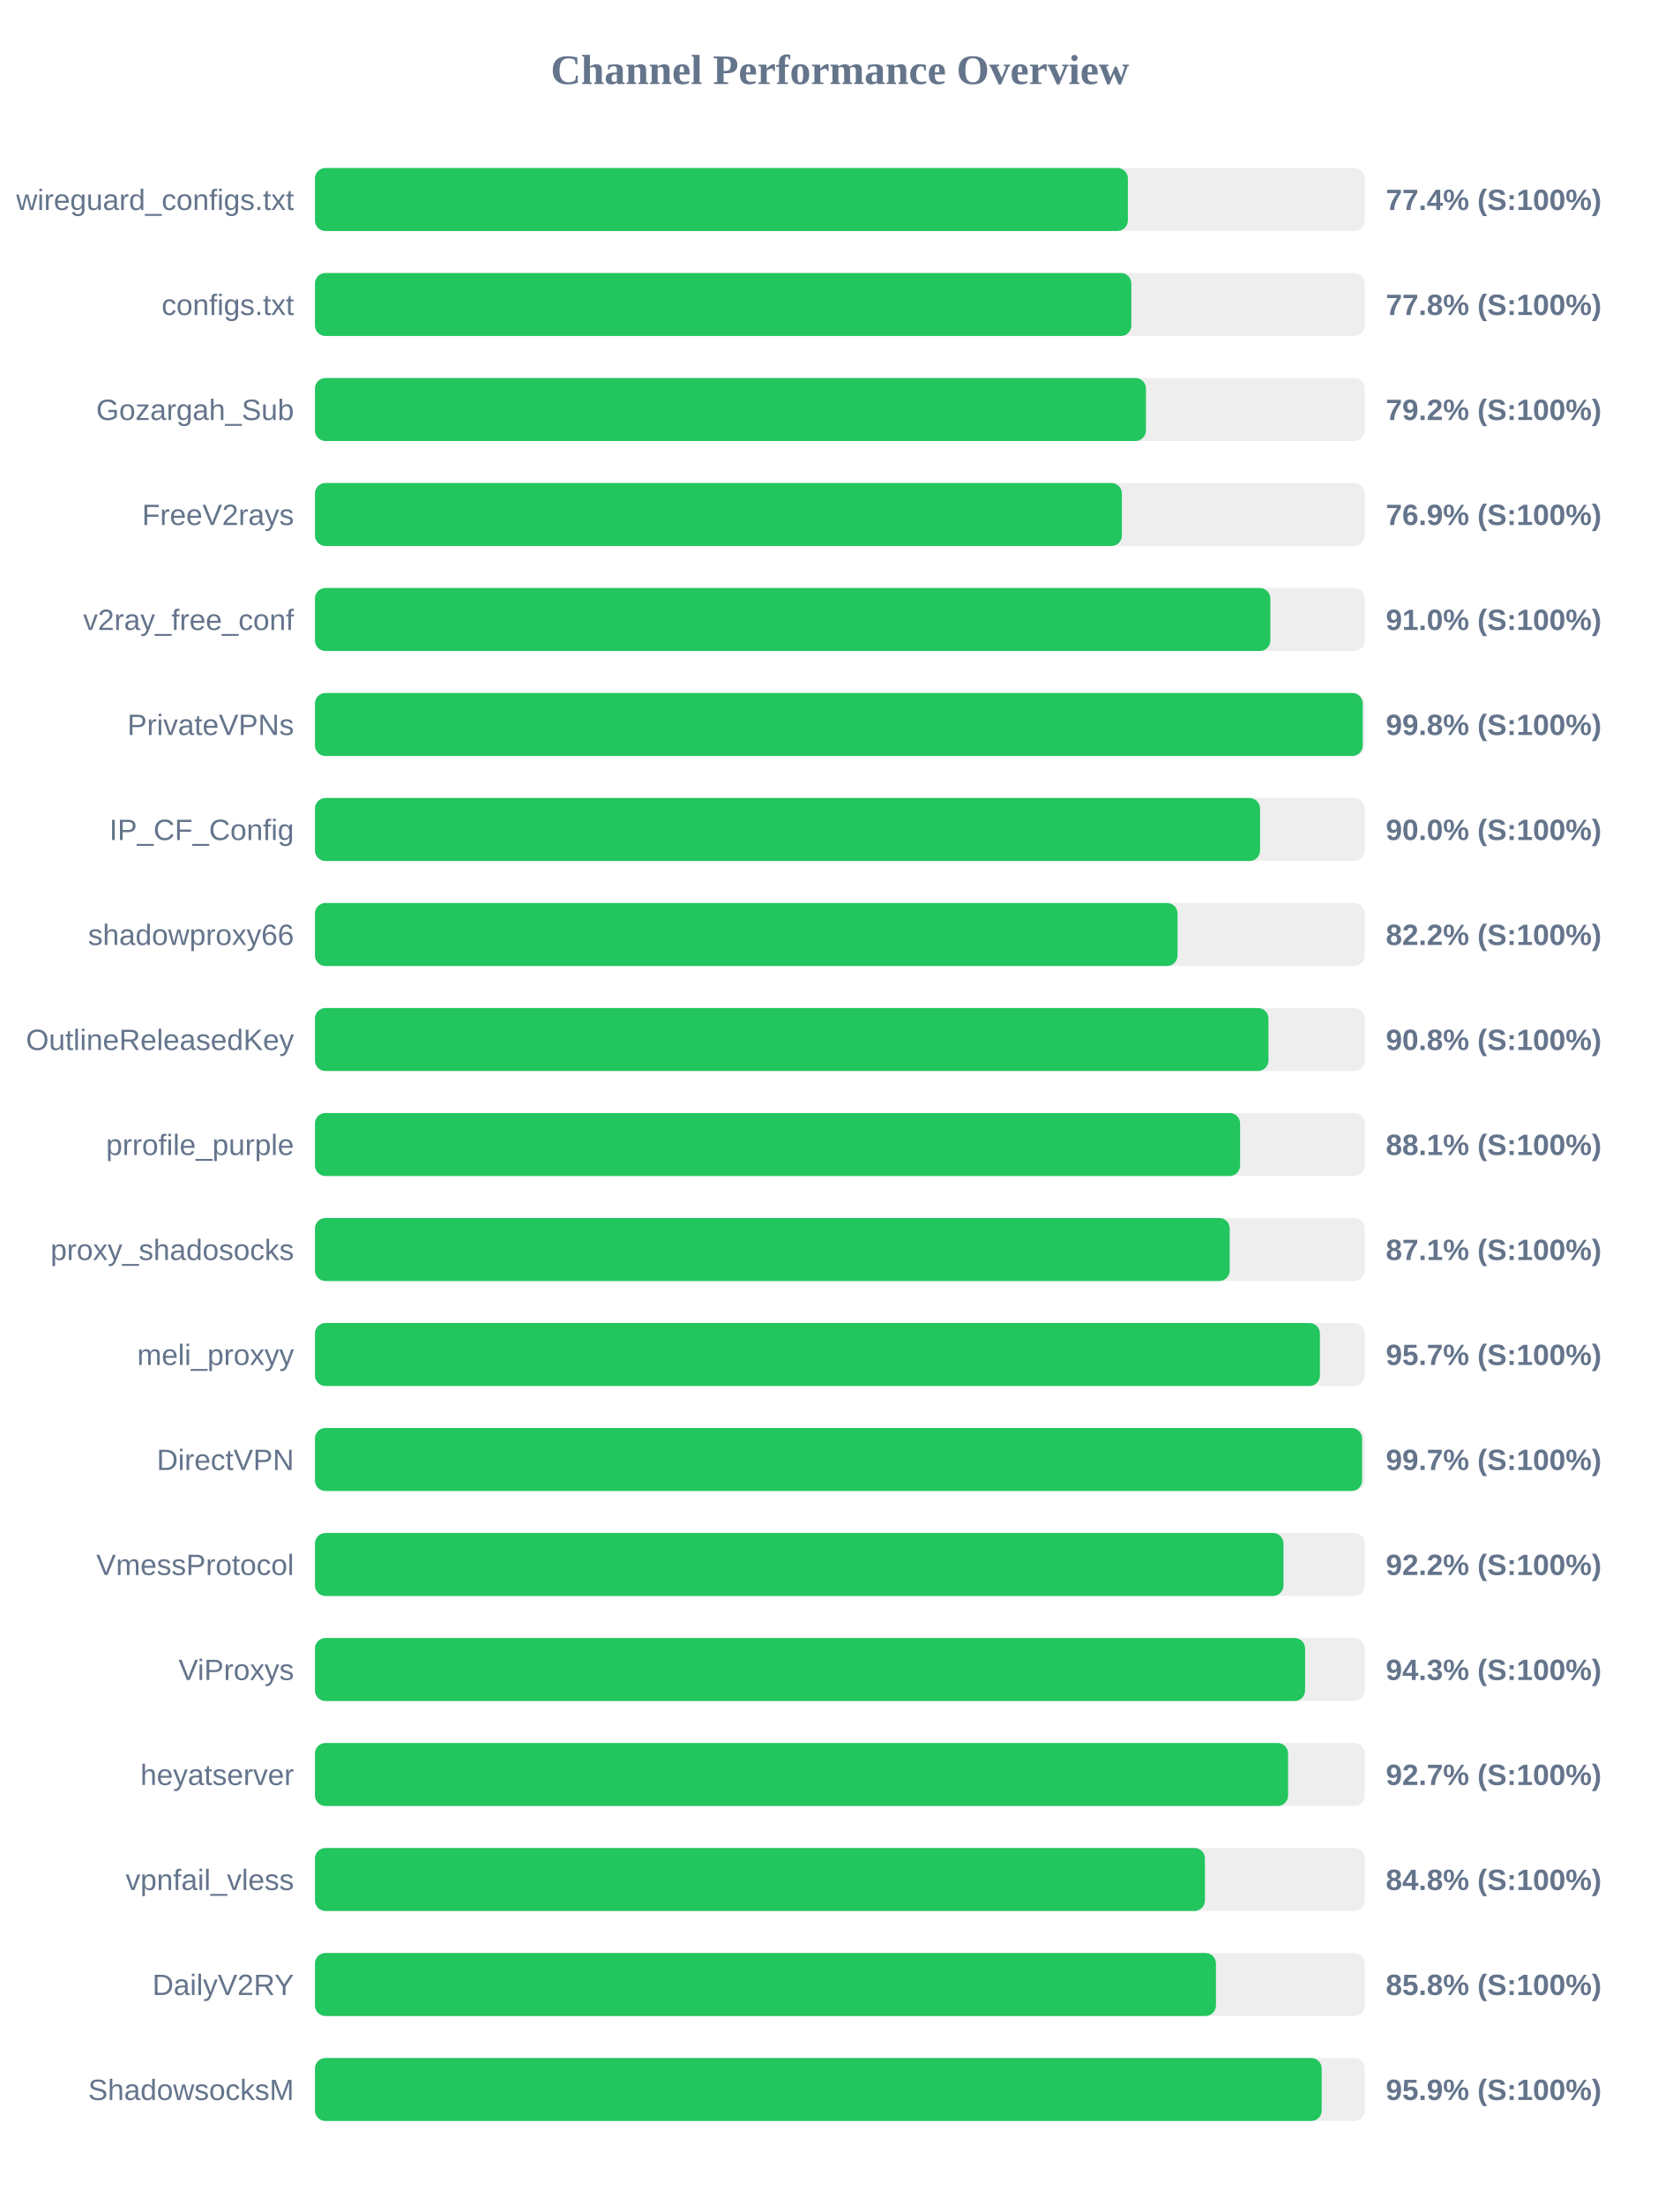
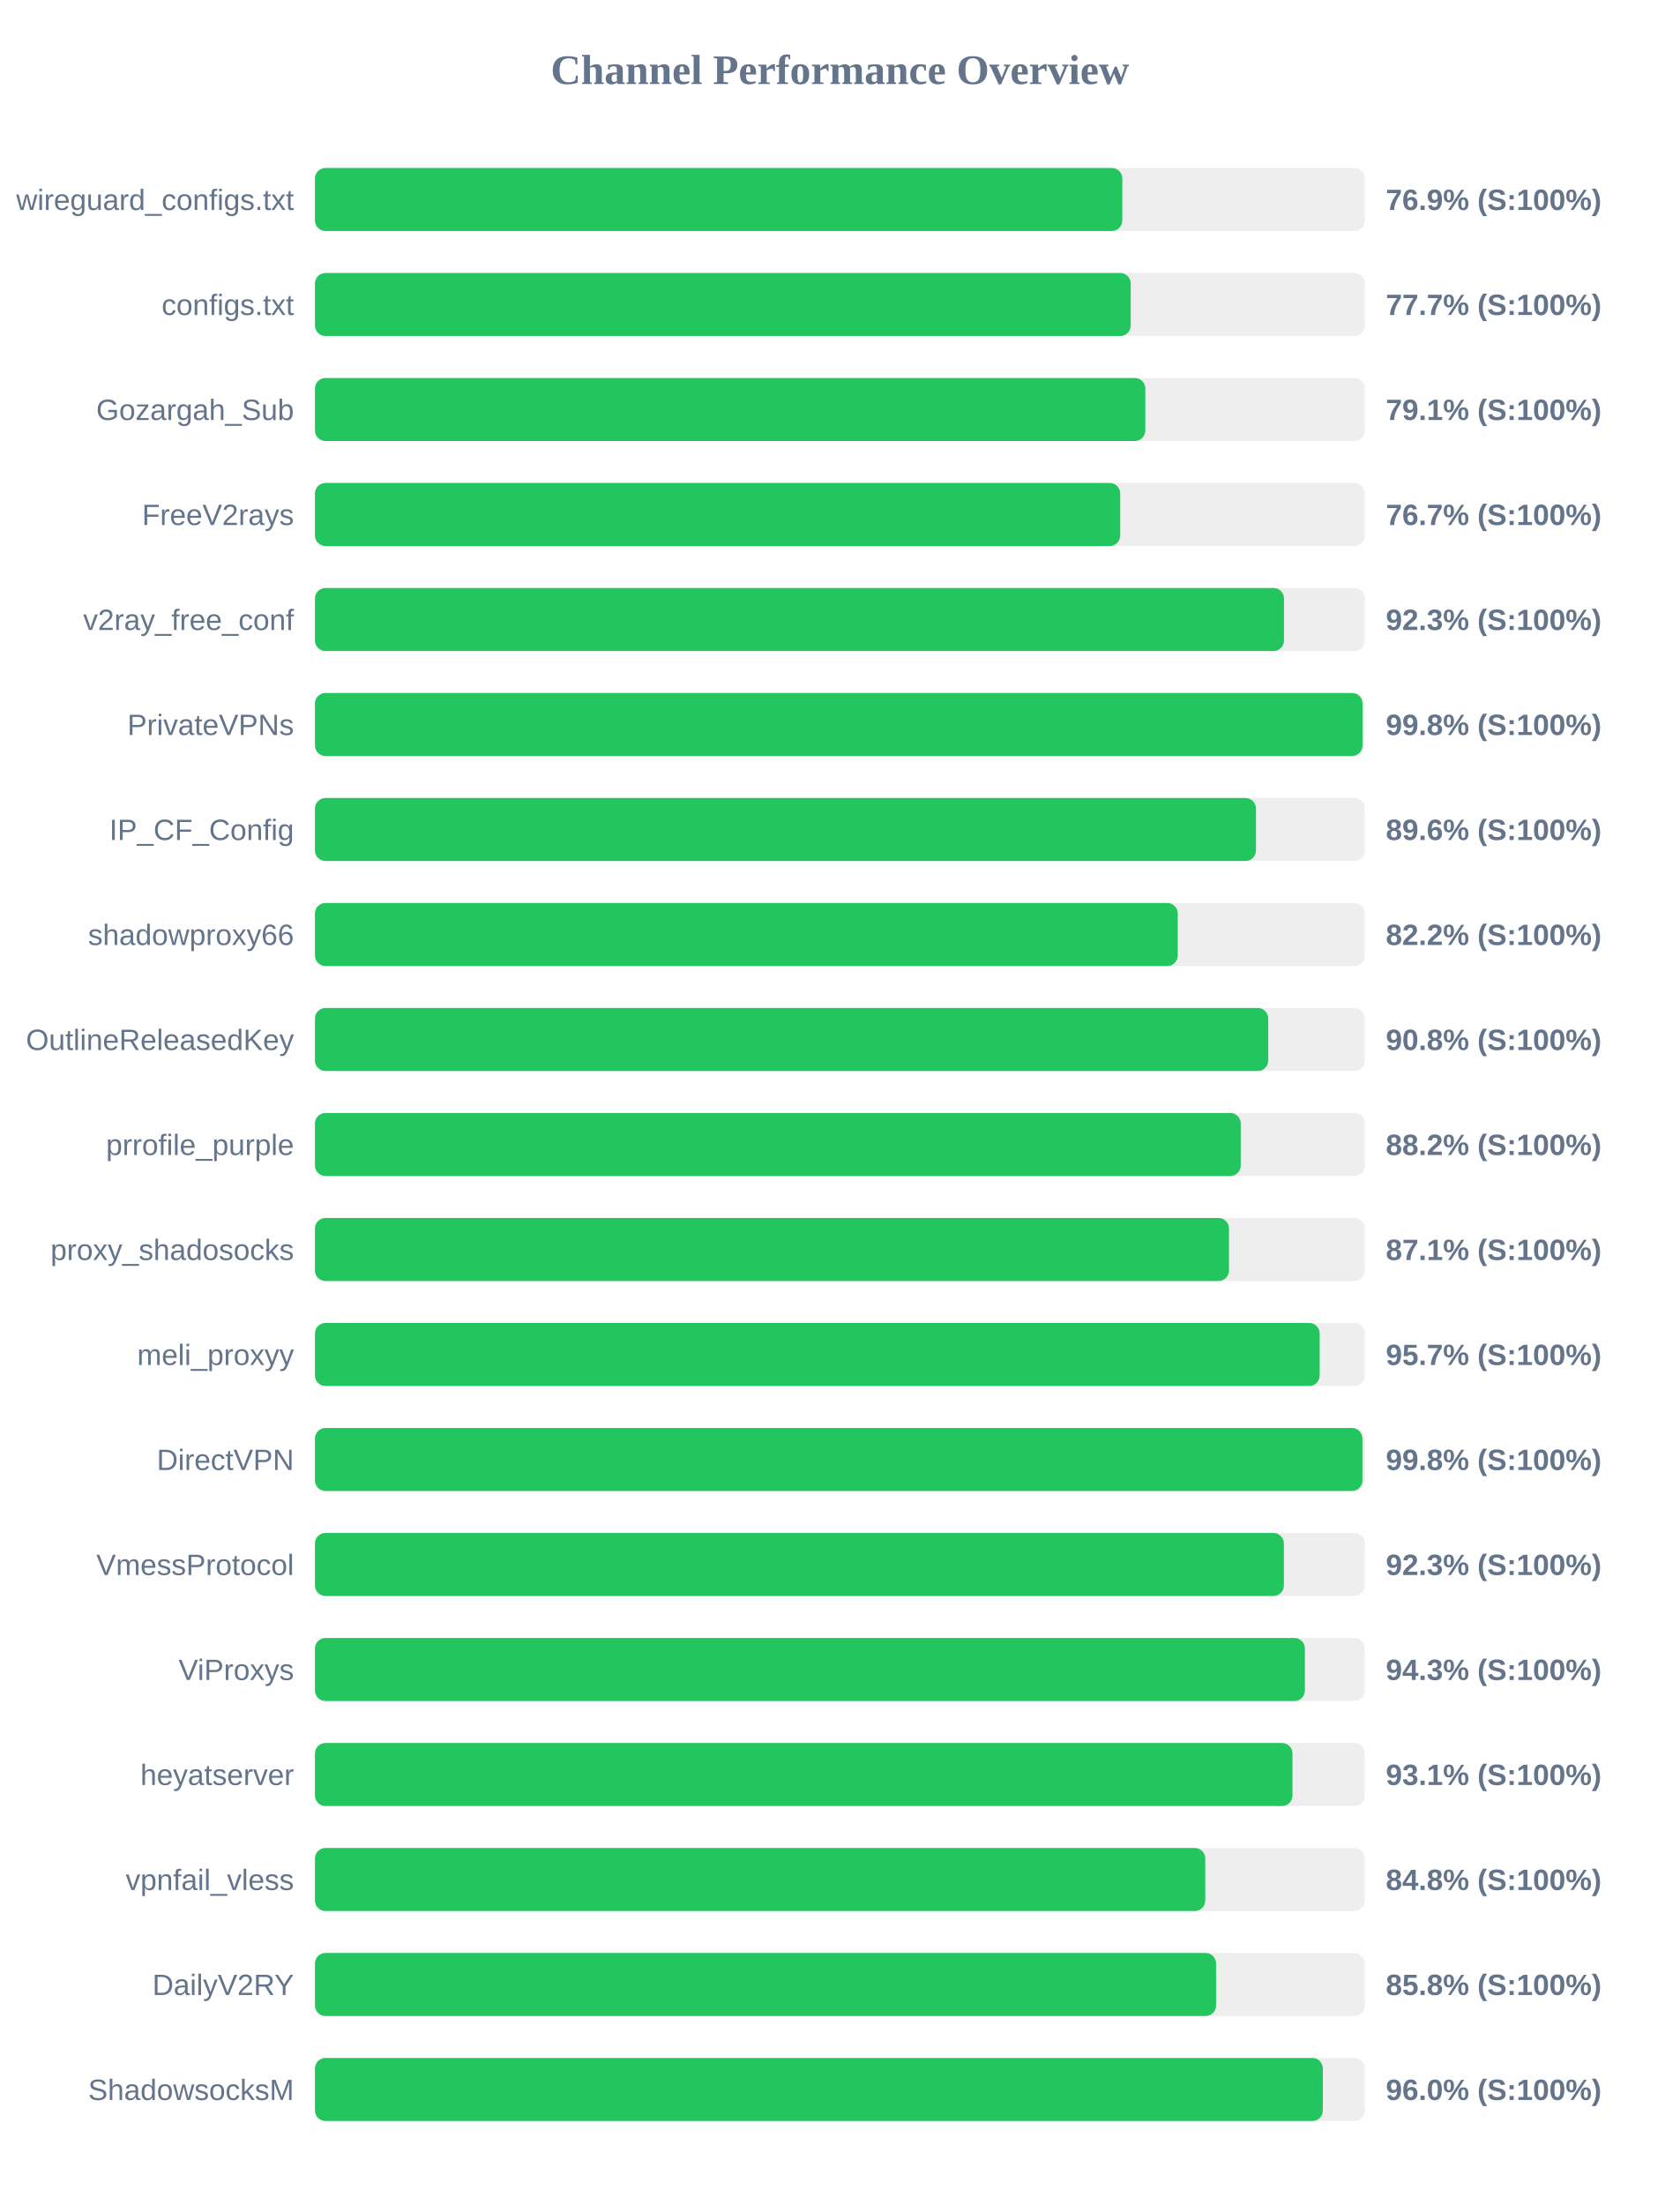
<svg xmlns="http://www.w3.org/2000/svg" width="800" height="1050" version="1.1">
  <style>
        .row { font: 14px Arial; fill: #64748b; }
        .score { font: bold 14px Arial; fill: #64748b; }
    </style>
  <text x="400" y="40" text-anchor="middle" font-size="20px" font-weight="bold" fill="#64748b">Channel Performance Overview</text>
  <rect x="150" y="80" width="500" height="30" fill="#eee" rx="5" />
-   <rect x="150" y="80" width="387.15" height="30" fill="#22c55e" rx="5" />
+   <rect x="150" y="80" width="384.5" height="30" fill="#22c55e" rx="5" />
  <text x="140" y="100" text-anchor="end" class="row">wireguard_configs.txt</text>
-   <text x="660" y="100" text-anchor="start" class="score">77.4% (S:100%)</text>
+   <text x="660" y="100" text-anchor="start" class="score">76.9% (S:100%)</text>
  <rect x="150" y="130" width="500" height="30" fill="#eee" rx="5" />
-   <rect x="150" y="130" width="388.8" height="30" fill="#22c55e" rx="5" />
+   <rect x="150" y="130" width="388.5" height="30" fill="#22c55e" rx="5" />
  <text x="140" y="150" text-anchor="end" class="row">configs.txt</text>
-   <text x="660" y="150" text-anchor="start" class="score">77.8% (S:100%)</text>
+   <text x="660" y="150" text-anchor="start" class="score">77.7% (S:100%)</text>
  <rect x="150" y="180" width="500" height="30" fill="#eee" rx="5" />
-   <rect x="150" y="180" width="395.75" height="30" fill="#22c55e" rx="5" />
+   <rect x="150" y="180" width="395.45" height="30" fill="#22c55e" rx="5" />
  <text x="140" y="200" text-anchor="end" class="row">Gozargah_Sub</text>
-   <text x="660" y="200" text-anchor="start" class="score">79.2% (S:100%)</text>
+   <text x="660" y="200" text-anchor="start" class="score">79.1% (S:100%)</text>
  <rect x="150" y="230" width="500" height="30" fill="#eee" rx="5" />
-   <rect x="150" y="230" width="384.3" height="30" fill="#22c55e" rx="5" />
+   <rect x="150" y="230" width="383.5" height="30" fill="#22c55e" rx="5" />
  <text x="140" y="250" text-anchor="end" class="row">FreeV2rays</text>
-   <text x="660" y="250" text-anchor="start" class="score">76.9% (S:100%)</text>
+   <text x="660" y="250" text-anchor="start" class="score">76.7% (S:100%)</text>
  <rect x="150" y="280" width="500" height="30" fill="#eee" rx="5" />
-   <rect x="150" y="280" width="455.0" height="30" fill="#22c55e" rx="5" />
+   <rect x="150" y="280" width="461.5" height="30" fill="#22c55e" rx="5" />
  <text x="140" y="300" text-anchor="end" class="row">v2ray_free_conf</text>
-   <text x="660" y="300" text-anchor="start" class="score">91.0% (S:100%)</text>
+   <text x="660" y="300" text-anchor="start" class="score">92.3% (S:100%)</text>
  <rect x="150" y="330" width="500" height="30" fill="#eee" rx="5" />
-   <rect x="150" y="330" width="499.0" height="30" fill="#22c55e" rx="5" />
+   <rect x="150" y="330" width="498.9" height="30" fill="#22c55e" rx="5" />
  <text x="140" y="350" text-anchor="end" class="row">PrivateVPNs</text>
  <text x="660" y="350" text-anchor="start" class="score">99.8% (S:100%)</text>
  <rect x="150" y="380" width="500" height="30" fill="#eee" rx="5" />
-   <rect x="150" y="380" width="450.1" height="30" fill="#22c55e" rx="5" />
+   <rect x="150" y="380" width="448.15" height="30" fill="#22c55e" rx="5" />
  <text x="140" y="400" text-anchor="end" class="row">IP_CF_Config</text>
-   <text x="660" y="400" text-anchor="start" class="score">90.0% (S:100%)</text>
+   <text x="660" y="400" text-anchor="start" class="score">89.6% (S:100%)</text>
  <rect x="150" y="430" width="500" height="30" fill="#eee" rx="5" />
-   <rect x="150" y="430" width="410.8" height="30" fill="#22c55e" rx="5" />
+   <rect x="150" y="430" width="410.9" height="30" fill="#22c55e" rx="5" />
  <text x="140" y="450" text-anchor="end" class="row">shadowproxy66</text>
  <text x="660" y="450" text-anchor="start" class="score">82.2% (S:100%)</text>
  <rect x="150" y="480" width="500" height="30" fill="#eee" rx="5" />
-   <rect x="150" y="480" width="454.1" height="30" fill="#22c55e" rx="5" />
+   <rect x="150" y="480" width="454.0" height="30" fill="#22c55e" rx="5" />
  <text x="140" y="500" text-anchor="end" class="row">OutlineReleasedKey</text>
  <text x="660" y="500" text-anchor="start" class="score">90.8% (S:100%)</text>
  <rect x="150" y="530" width="500" height="30" fill="#eee" rx="5" />
-   <rect x="150" y="530" width="440.6" height="30" fill="#22c55e" rx="5" />
+   <rect x="150" y="530" width="440.9" height="30" fill="#22c55e" rx="5" />
  <text x="140" y="550" text-anchor="end" class="row">prrofile_purple</text>
-   <text x="660" y="550" text-anchor="start" class="score">88.1% (S:100%)</text>
+   <text x="660" y="550" text-anchor="start" class="score">88.2% (S:100%)</text>
  <rect x="150" y="580" width="500" height="30" fill="#eee" rx="5" />
-   <rect x="150" y="580" width="435.65" height="30" fill="#22c55e" rx="5" />
+   <rect x="150" y="580" width="435.3" height="30" fill="#22c55e" rx="5" />
  <text x="140" y="600" text-anchor="end" class="row">proxy_shadosocks</text>
  <text x="660" y="600" text-anchor="start" class="score">87.1% (S:100%)</text>
  <rect x="150" y="630" width="500" height="30" fill="#eee" rx="5" />
-   <rect x="150" y="630" width="478.6" height="30" fill="#22c55e" rx="5" />
+   <rect x="150" y="630" width="478.5" height="30" fill="#22c55e" rx="5" />
  <text x="140" y="650" text-anchor="end" class="row">meli_proxyy</text>
  <text x="660" y="650" text-anchor="start" class="score">95.7% (S:100%)</text>
  <rect x="150" y="680" width="500" height="30" fill="#eee" rx="5" />
-   <rect x="150" y="680" width="498.7" height="30" fill="#22c55e" rx="5" />
+   <rect x="150" y="680" width="498.85" height="30" fill="#22c55e" rx="5" />
  <text x="140" y="700" text-anchor="end" class="row">DirectVPN</text>
-   <text x="660" y="700" text-anchor="start" class="score">99.7% (S:100%)</text>
+   <text x="660" y="700" text-anchor="start" class="score">99.8% (S:100%)</text>
  <rect x="150" y="730" width="500" height="30" fill="#eee" rx="5" />
-   <rect x="150" y="730" width="461.25" height="30" fill="#22c55e" rx="5" />
+   <rect x="150" y="730" width="461.45" height="30" fill="#22c55e" rx="5" />
  <text x="140" y="750" text-anchor="end" class="row">VmessProtocol</text>
-   <text x="660" y="750" text-anchor="start" class="score">92.2% (S:100%)</text>
+   <text x="660" y="750" text-anchor="start" class="score">92.3% (S:100%)</text>
  <rect x="150" y="780" width="500" height="30" fill="#eee" rx="5" />
-   <rect x="150" y="780" width="471.55" height="30" fill="#22c55e" rx="5" />
+   <rect x="150" y="780" width="471.45" height="30" fill="#22c55e" rx="5" />
  <text x="140" y="800" text-anchor="end" class="row">ViProxys</text>
  <text x="660" y="800" text-anchor="start" class="score">94.3% (S:100%)</text>
  <rect x="150" y="830" width="500" height="30" fill="#eee" rx="5" />
-   <rect x="150" y="830" width="463.45" height="30" fill="#22c55e" rx="5" />
+   <rect x="150" y="830" width="465.55" height="30" fill="#22c55e" rx="5" />
  <text x="140" y="850" text-anchor="end" class="row">heyatserver</text>
-   <text x="660" y="850" text-anchor="start" class="score">92.7% (S:100%)</text>
+   <text x="660" y="850" text-anchor="start" class="score">93.1% (S:100%)</text>
  <rect x="150" y="880" width="500" height="30" fill="#eee" rx="5" />
-   <rect x="150" y="880" width="423.85" height="30" fill="#22c55e" rx="5" />
+   <rect x="150" y="880" width="424.0" height="30" fill="#22c55e" rx="5" />
  <text x="140" y="900" text-anchor="end" class="row">vpnfail_vless</text>
  <text x="660" y="900" text-anchor="start" class="score">84.8% (S:100%)</text>
  <rect x="150" y="930" width="500" height="30" fill="#eee" rx="5" />
-   <rect x="150" y="930" width="429.1" height="30" fill="#22c55e" rx="5" />
+   <rect x="150" y="930" width="429.15" height="30" fill="#22c55e" rx="5" />
  <text x="140" y="950" text-anchor="end" class="row">DailyV2RY</text>
  <text x="660" y="950" text-anchor="start" class="score">85.8% (S:100%)</text>
  <rect x="150" y="980" width="500" height="30" fill="#eee" rx="5" />
-   <rect x="150" y="980" width="479.45" height="30" fill="#22c55e" rx="5" />
+   <rect x="150" y="980" width="480.0" height="30" fill="#22c55e" rx="5" />
  <text x="140" y="1000" text-anchor="end" class="row">ShadowsocksM</text>
-   <text x="660" y="1000" text-anchor="start" class="score">95.9% (S:100%)</text>
+   <text x="660" y="1000" text-anchor="start" class="score">96.0% (S:100%)</text>
</svg>
